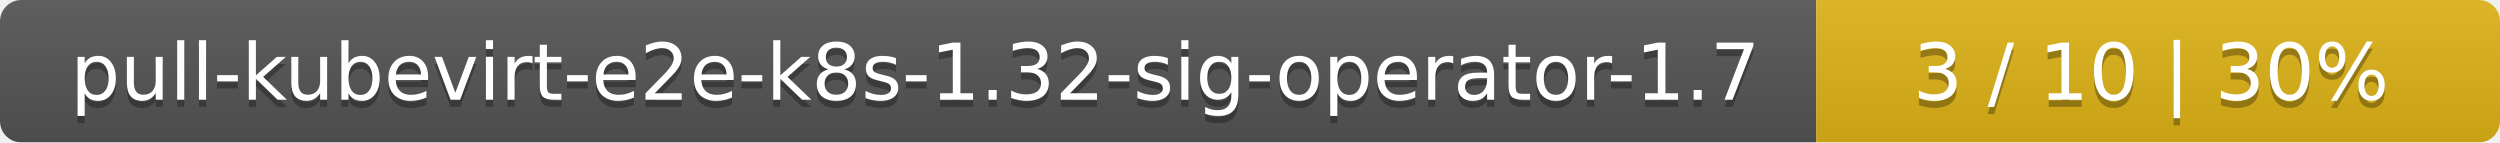
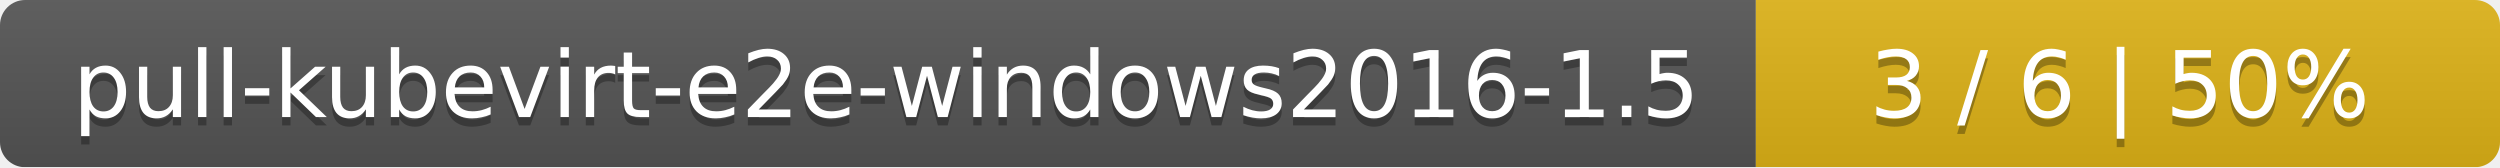
- <svg xmlns="http://www.w3.org/2000/svg" width="351" height="20">
+ <svg xmlns="http://www.w3.org/2000/svg" width="299" height="20">
  <linearGradient id="smooth" x2="0" y2="100%">
    <stop offset="0" stop-color="#bbb" stop-opacity=".1" />
    <stop offset="1" stop-opacity=".1" />
  </linearGradient>
  <mask id="round">
-     <rect width="351" height="20" rx="3" fill="#fff" />
+     <rect width="299" height="20" rx="3" fill="#fff" />
  </mask>
  <g mask="url(#round)">
-     <rect width="255" height="20" fill="#555" />
-     <rect x="255" width="96" height="20" fill="#dfb317" />
-     <rect width="351" height="20" fill="url(#smooth)" />
+     <rect width="210" height="20" fill="#555" />
+     <rect x="210" width="89" height="20" fill="#dfb317" />
+     <rect width="299" height="20" fill="url(#smooth)" />
  </g>
  <g fill="#fff" text-anchor="middle" font-family="DejaVu Sans,Verdana,Geneva,sans-serif" font-size="11">
-     <text x="128.5" y="15" fill="#010101" fill-opacity=".3">pull-kubevirt-e2e-k8s-1.32-sig-operator-1.7</text>
-     <text x="128.5" y="14">pull-kubevirt-e2e-k8s-1.32-sig-operator-1.7</text>
-     <text x="302" y="15" fill="#010101" fill-opacity=".3">3 / 10    |    30%</text>
-     <text x="302" y="14">3 / 10    |    30%</text>
+     <text x="106" y="15" fill="#010101" fill-opacity=".3">pull-kubevirt-e2e-windows2016-1.5</text>
+     <text x="106" y="14">pull-kubevirt-e2e-windows2016-1.5</text>
+     <text x="253.5" y="15" fill="#010101" fill-opacity=".3">3 / 6    |    50%</text>
+     <text x="253.5" y="14">3 / 6    |    50%</text>
  </g>
</svg>
